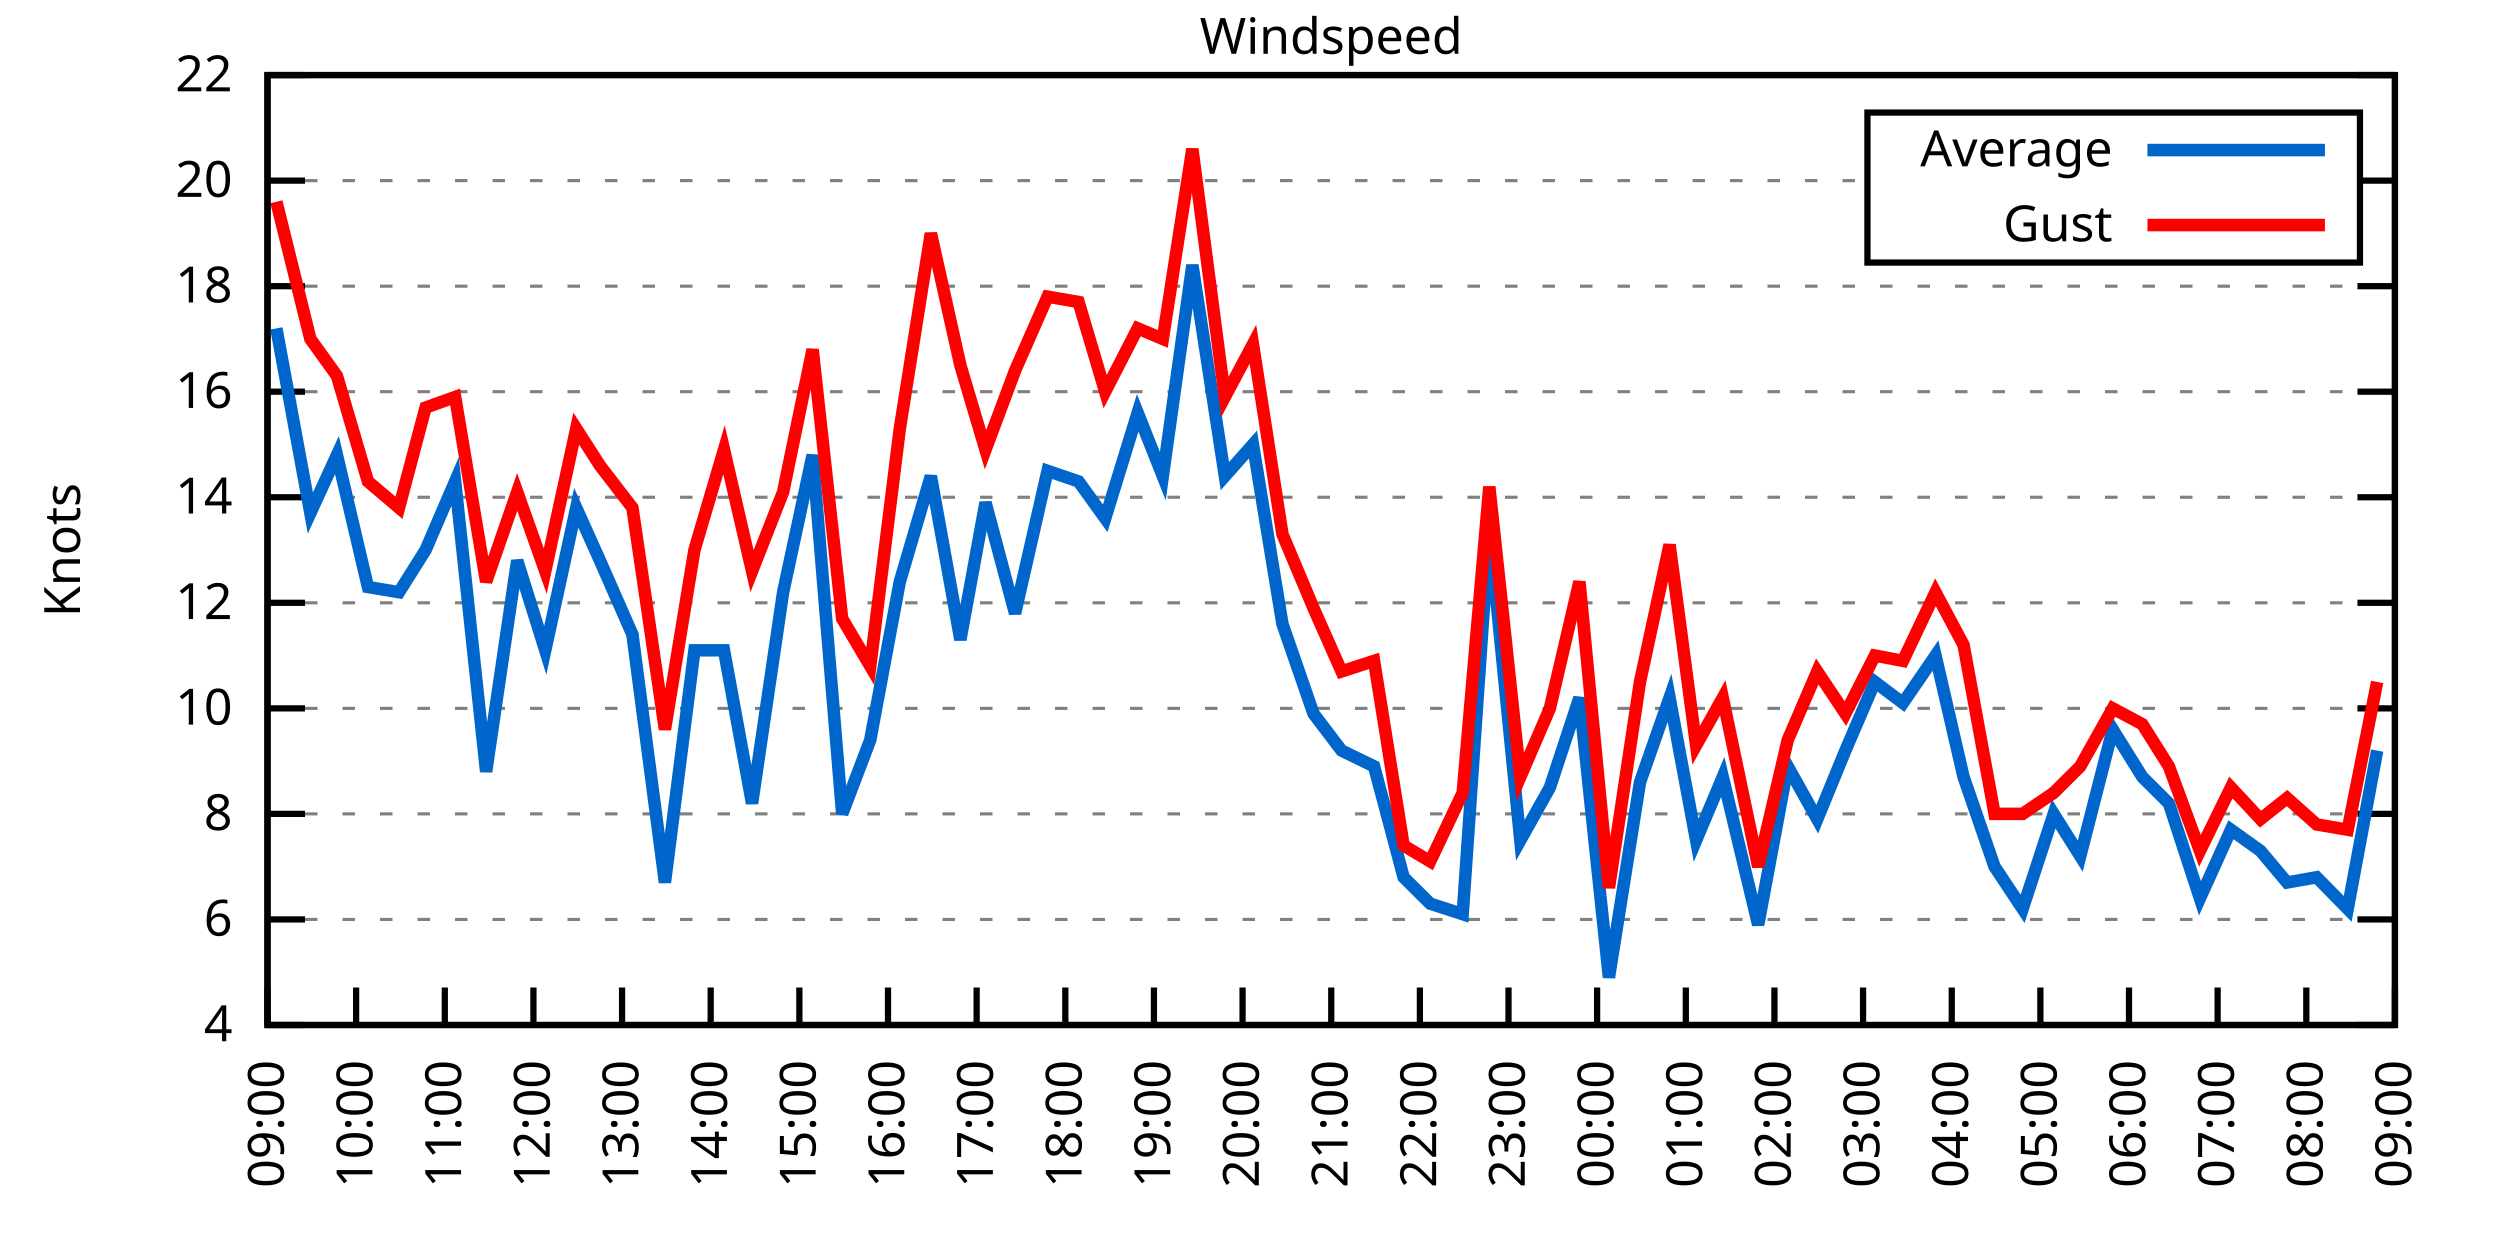
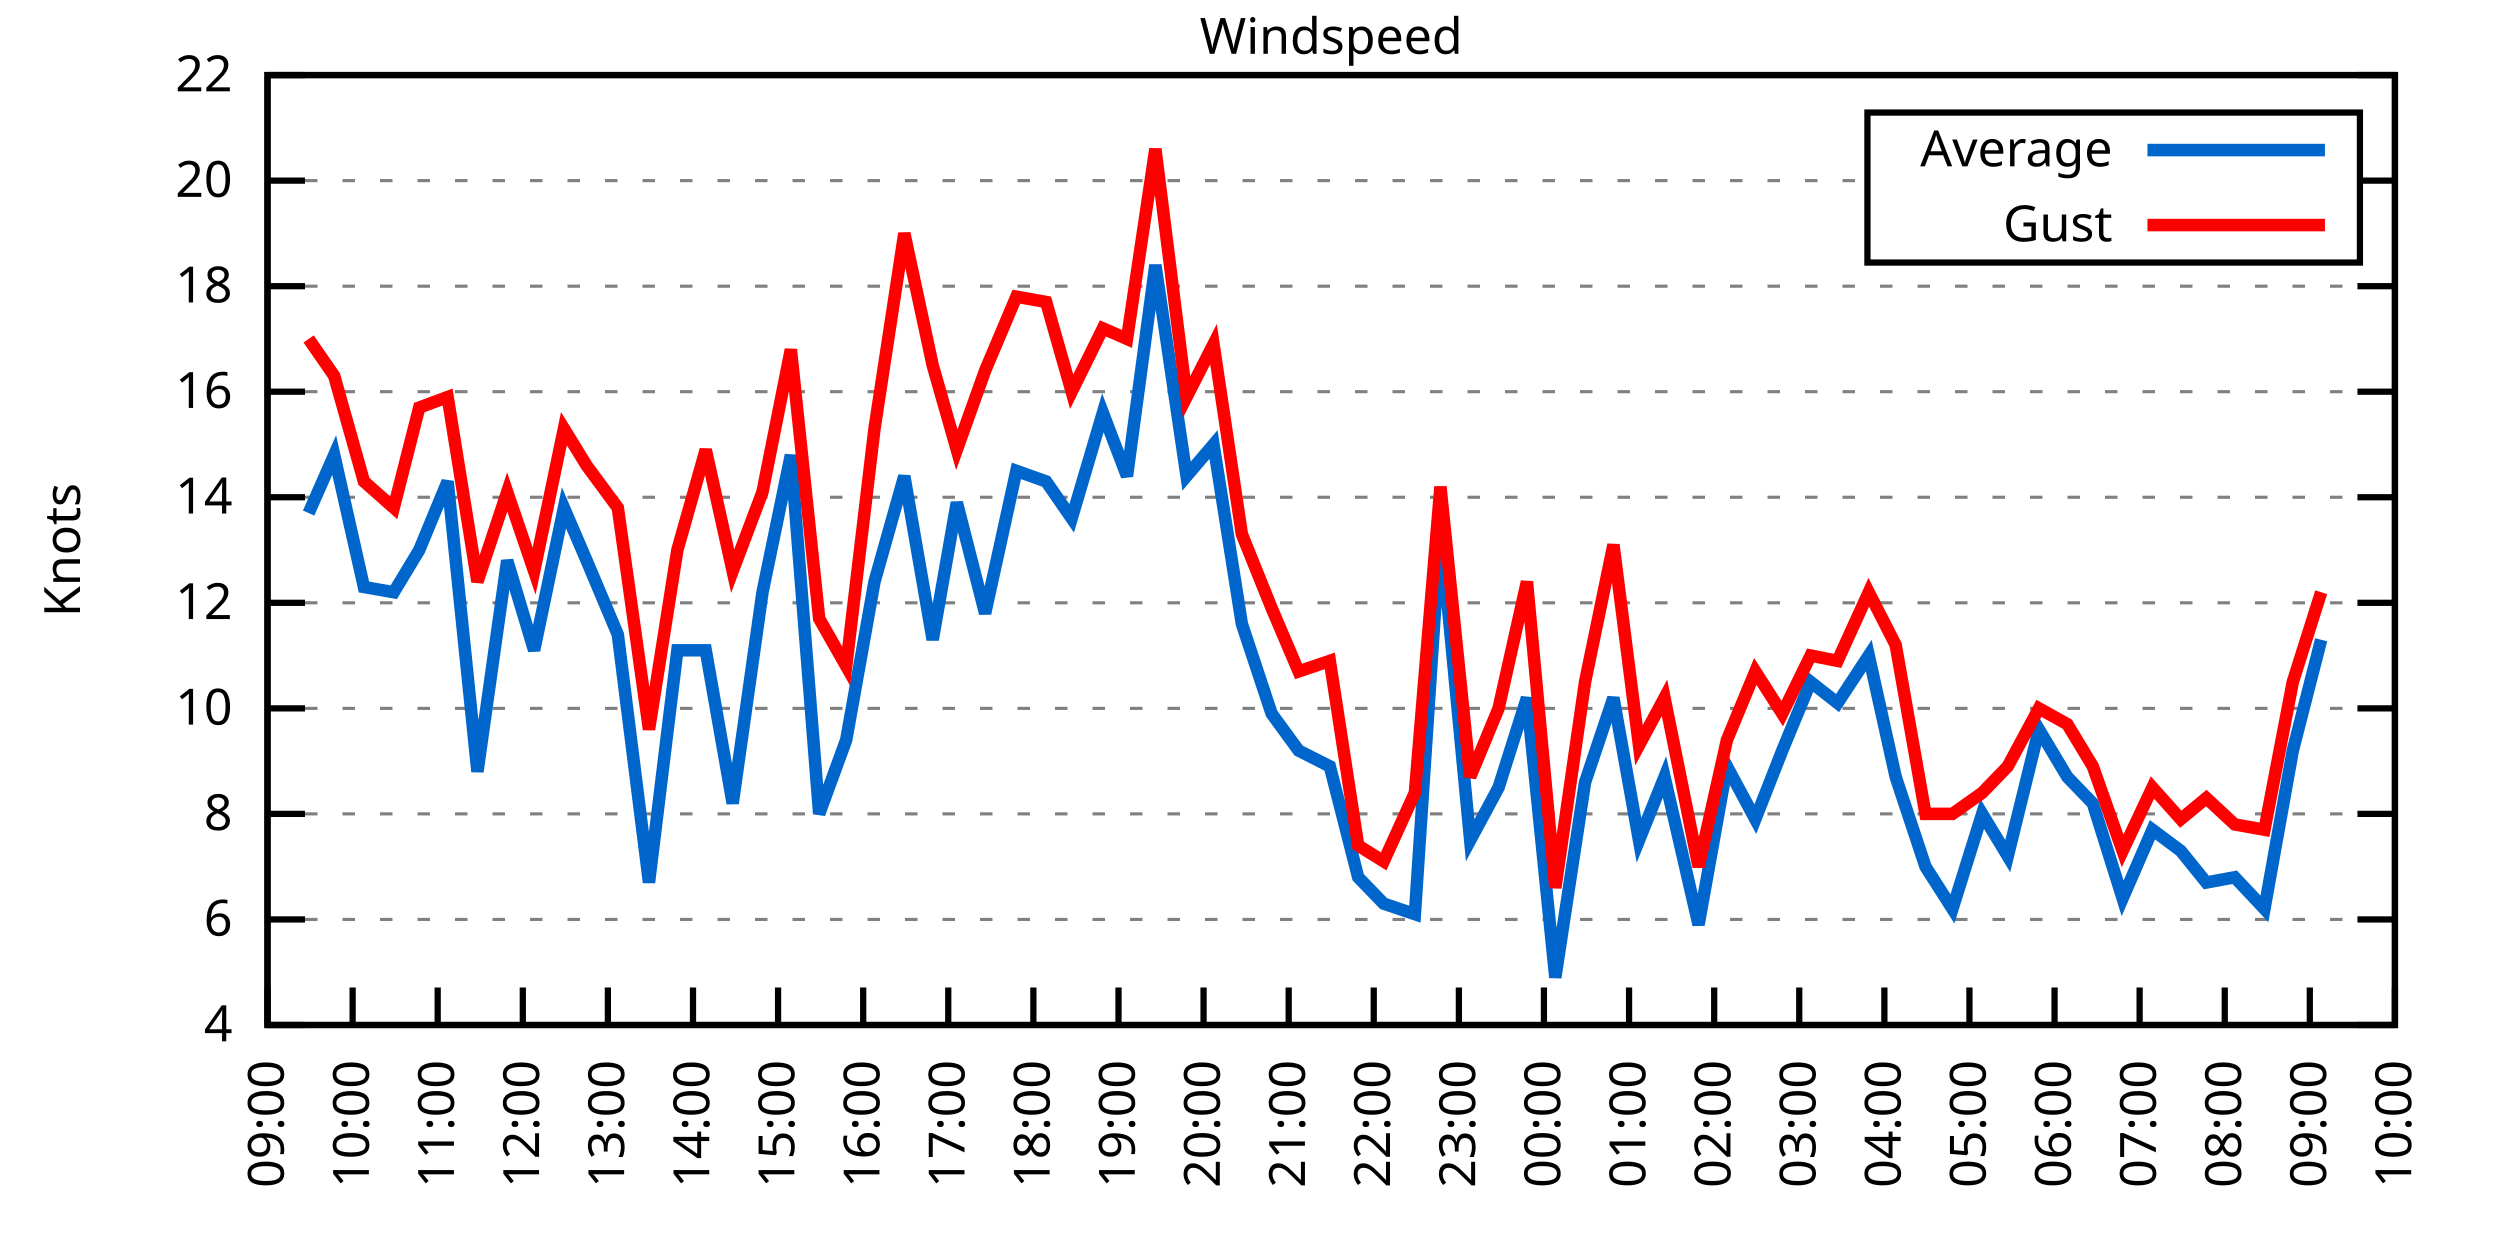
<svg xmlns="http://www.w3.org/2000/svg" xmlns:xlink="http://www.w3.org/1999/xlink" width="400" height="200" viewBox="0 0 400 200">
  <g id="gnuplot_canvas">
    <rect x="0" y="0" width="400" height="200" fill="none" />
    <defs>
      <circle id="gpDot" r="0.5" stroke-width="0.5" stroke="currentColor" />
      <path id="gpPt0" stroke-width="0.333" stroke="currentColor" d="M-1,0 h2 M0,-1 v2" />
      <path id="gpPt1" stroke-width="0.333" stroke="currentColor" d="M-1,-1 L1,1 M1,-1 L-1,1" />
      <path id="gpPt2" stroke-width="0.333" stroke="currentColor" d="M-1,0 L1,0 M0,-1 L0,1 M-1,-1 L1,1 M-1,1 L1,-1" />
      <rect id="gpPt3" stroke-width="0.333" stroke="currentColor" x="-1" y="-1" width="2" height="2" />
      <rect id="gpPt4" stroke-width="0.333" stroke="currentColor" fill="currentColor" x="-1" y="-1" width="2" height="2" />
      <circle id="gpPt5" stroke-width="0.333" stroke="currentColor" cx="0" cy="0" r="1" />
      <use xlink:href="#gpPt5" id="gpPt6" fill="currentColor" stroke="none" />
      <path id="gpPt7" stroke-width="0.333" stroke="currentColor" d="M0,-1.33 L-1.33,0.67 L1.33,0.67 z" />
      <use xlink:href="#gpPt7" id="gpPt8" fill="currentColor" stroke="none" />
      <use xlink:href="#gpPt7" id="gpPt9" stroke="currentColor" transform="rotate(180)" />
      <use xlink:href="#gpPt9" id="gpPt10" fill="currentColor" stroke="none" />
      <use xlink:href="#gpPt3" id="gpPt11" stroke="currentColor" transform="rotate(45)" />
      <use xlink:href="#gpPt11" id="gpPt12" fill="currentColor" stroke="none" />
      <path id="gpPt13" stroke-width="0.333" stroke="currentColor" d="M0,1.330 L1.265,0.411 L0.782,-1.067 L-0.782,-1.076 L-1.265,0.411 z" />
      <use xlink:href="#gpPt13" id="gpPt14" fill="currentColor" stroke="none" />
      <filter id="textbox" filterUnits="objectBoundingBox" x="0" y="0" height="1" width="1">
        <feFlood flood-color="white" flood-opacity="1" result="bgnd" />
        <feComposite in="SourceGraphic" in2="bgnd" operator="atop" />
      </filter>
      <filter id="greybox" filterUnits="objectBoundingBox" x="0" y="0" height="1" width="1">
        <feFlood flood-color="lightgrey" flood-opacity="1" result="grey" />
        <feComposite in="SourceGraphic" in2="grey" operator="atop" />
      </filter>
    </defs>
    <g fill="none" color="white" stroke="currentColor" stroke-width="1.00" stroke-linecap="butt" stroke-linejoin="miter">
</g>
    <g fill="none" color="black" stroke="currentColor" stroke-width="1.00" stroke-linecap="butt" stroke-linejoin="miter">
      <g stroke="none" shape-rendering="crispEdges">
        <polygon fill="rgb(255, 255, 255)" points="42.80,164.00 383.18,164.00 383.18,12.02 42.80,12.02 " />
      </g>
    </g>
    <g fill="none" color="black" stroke="currentColor" stroke-width="1.00" stroke-linecap="butt" stroke-linejoin="miter">
</g>
    <g fill="none" color="black" stroke="black" stroke-width="0.50" stroke-linecap="butt" stroke-linejoin="miter">
</g>
    <g fill="none" color="gray" stroke="currentColor" stroke-width="0.50" stroke-linecap="butt" stroke-linejoin="miter">
      <path stroke="gray" stroke-dasharray="2,4" class="gridline" d="M42.80,164.00 L383.19,164.00  " />
    </g>
    <g fill="none" color="gray" stroke="gray" stroke-width="1.00" stroke-linecap="butt" stroke-linejoin="miter">
</g>
    <g fill="none" color="black" stroke="currentColor" stroke-width="1.00" stroke-linecap="butt" stroke-linejoin="miter">
      <path stroke="black" d="M42.80,164.00 L48.80,164.00 M383.19,164.00 L377.19,164.00  " />
      <g transform="translate(37.20,166.60)" stroke="none" fill="black" font-family="Sans" font-size="8.00" text-anchor="end">
        <text>
          <tspan font-family="Sans"> 4</tspan>
        </text>
      </g>
    </g>
    <g fill="none" color="black" stroke="currentColor" stroke-width="1.00" stroke-linecap="butt" stroke-linejoin="miter">
</g>
    <g fill="none" color="black" stroke="black" stroke-width="0.50" stroke-linecap="butt" stroke-linejoin="miter">
</g>
    <g fill="none" color="gray" stroke="currentColor" stroke-width="0.50" stroke-linecap="butt" stroke-linejoin="miter">
      <path stroke="gray" stroke-dasharray="2,4" class="gridline" d="M42.80,147.11 L383.19,147.11  " />
    </g>
    <g fill="none" color="gray" stroke="gray" stroke-width="1.00" stroke-linecap="butt" stroke-linejoin="miter">
</g>
    <g fill="none" color="black" stroke="currentColor" stroke-width="1.00" stroke-linecap="butt" stroke-linejoin="miter">
      <path stroke="black" d="M42.80,147.11 L48.80,147.11 M383.19,147.11 L377.19,147.11  " />
      <g transform="translate(37.20,149.71)" stroke="none" fill="black" font-family="Sans" font-size="8.00" text-anchor="end">
        <text>
          <tspan font-family="Sans"> 6</tspan>
        </text>
      </g>
    </g>
    <g fill="none" color="black" stroke="currentColor" stroke-width="1.00" stroke-linecap="butt" stroke-linejoin="miter">
</g>
    <g fill="none" color="black" stroke="black" stroke-width="0.50" stroke-linecap="butt" stroke-linejoin="miter">
</g>
    <g fill="none" color="gray" stroke="currentColor" stroke-width="0.50" stroke-linecap="butt" stroke-linejoin="miter">
      <path stroke="gray" stroke-dasharray="2,4" class="gridline" d="M42.80,130.22 L383.19,130.22  " />
    </g>
    <g fill="none" color="gray" stroke="gray" stroke-width="1.00" stroke-linecap="butt" stroke-linejoin="miter">
</g>
    <g fill="none" color="black" stroke="currentColor" stroke-width="1.00" stroke-linecap="butt" stroke-linejoin="miter">
      <path stroke="black" d="M42.80,130.22 L48.80,130.22 M383.19,130.22 L377.19,130.22  " />
      <g transform="translate(37.20,132.82)" stroke="none" fill="black" font-family="Sans" font-size="8.00" text-anchor="end">
        <text>
          <tspan font-family="Sans"> 8</tspan>
        </text>
      </g>
    </g>
    <g fill="none" color="black" stroke="currentColor" stroke-width="1.00" stroke-linecap="butt" stroke-linejoin="miter">
</g>
    <g fill="none" color="black" stroke="black" stroke-width="0.50" stroke-linecap="butt" stroke-linejoin="miter">
</g>
    <g fill="none" color="gray" stroke="currentColor" stroke-width="0.50" stroke-linecap="butt" stroke-linejoin="miter">
      <path stroke="gray" stroke-dasharray="2,4" class="gridline" d="M42.80,113.34 L383.19,113.34  " />
    </g>
    <g fill="none" color="gray" stroke="gray" stroke-width="1.00" stroke-linecap="butt" stroke-linejoin="miter">
</g>
    <g fill="none" color="black" stroke="currentColor" stroke-width="1.00" stroke-linecap="butt" stroke-linejoin="miter">
      <path stroke="black" d="M42.80,113.34 L48.80,113.34 M383.19,113.34 L377.19,113.34  " />
      <g transform="translate(37.20,115.94)" stroke="none" fill="black" font-family="Sans" font-size="8.00" text-anchor="end">
        <text>
          <tspan font-family="Sans"> 10</tspan>
        </text>
      </g>
    </g>
    <g fill="none" color="black" stroke="currentColor" stroke-width="1.00" stroke-linecap="butt" stroke-linejoin="miter">
</g>
    <g fill="none" color="black" stroke="black" stroke-width="0.50" stroke-linecap="butt" stroke-linejoin="miter">
</g>
    <g fill="none" color="gray" stroke="currentColor" stroke-width="0.50" stroke-linecap="butt" stroke-linejoin="miter">
      <path stroke="gray" stroke-dasharray="2,4" class="gridline" d="M42.80,96.45 L383.19,96.45  " />
    </g>
    <g fill="none" color="gray" stroke="gray" stroke-width="1.00" stroke-linecap="butt" stroke-linejoin="miter">
</g>
    <g fill="none" color="black" stroke="currentColor" stroke-width="1.00" stroke-linecap="butt" stroke-linejoin="miter">
      <path stroke="black" d="M42.80,96.45 L48.80,96.45 M383.19,96.45 L377.19,96.45  " />
      <g transform="translate(37.20,99.05)" stroke="none" fill="black" font-family="Sans" font-size="8.00" text-anchor="end">
        <text>
          <tspan font-family="Sans"> 12</tspan>
        </text>
      </g>
    </g>
    <g fill="none" color="black" stroke="currentColor" stroke-width="1.00" stroke-linecap="butt" stroke-linejoin="miter">
</g>
    <g fill="none" color="black" stroke="black" stroke-width="0.50" stroke-linecap="butt" stroke-linejoin="miter">
</g>
    <g fill="none" color="gray" stroke="currentColor" stroke-width="0.50" stroke-linecap="butt" stroke-linejoin="miter">
      <path stroke="gray" stroke-dasharray="2,4" class="gridline" d="M42.80,79.56 L383.19,79.56  " />
    </g>
    <g fill="none" color="gray" stroke="gray" stroke-width="1.00" stroke-linecap="butt" stroke-linejoin="miter">
</g>
    <g fill="none" color="black" stroke="currentColor" stroke-width="1.00" stroke-linecap="butt" stroke-linejoin="miter">
      <path stroke="black" d="M42.80,79.56 L48.80,79.56 M383.19,79.56 L377.19,79.56  " />
      <g transform="translate(37.20,82.16)" stroke="none" fill="black" font-family="Sans" font-size="8.00" text-anchor="end">
        <text>
          <tspan font-family="Sans"> 14</tspan>
        </text>
      </g>
    </g>
    <g fill="none" color="black" stroke="currentColor" stroke-width="1.00" stroke-linecap="butt" stroke-linejoin="miter">
</g>
    <g fill="none" color="black" stroke="black" stroke-width="0.50" stroke-linecap="butt" stroke-linejoin="miter">
</g>
    <g fill="none" color="gray" stroke="currentColor" stroke-width="0.50" stroke-linecap="butt" stroke-linejoin="miter">
      <path stroke="gray" stroke-dasharray="2,4" class="gridline" d="M42.80,62.67 L383.19,62.67  " />
    </g>
    <g fill="none" color="gray" stroke="gray" stroke-width="1.00" stroke-linecap="butt" stroke-linejoin="miter">
</g>
    <g fill="none" color="black" stroke="currentColor" stroke-width="1.00" stroke-linecap="butt" stroke-linejoin="miter">
      <path stroke="black" d="M42.80,62.67 L48.80,62.67 M383.19,62.67 L377.19,62.67  " />
      <g transform="translate(37.20,65.27)" stroke="none" fill="black" font-family="Sans" font-size="8.00" text-anchor="end">
        <text>
          <tspan font-family="Sans"> 16</tspan>
        </text>
      </g>
    </g>
    <g fill="none" color="black" stroke="currentColor" stroke-width="1.00" stroke-linecap="butt" stroke-linejoin="miter">
</g>
    <g fill="none" color="black" stroke="black" stroke-width="0.50" stroke-linecap="butt" stroke-linejoin="miter">
</g>
    <g fill="none" color="gray" stroke="currentColor" stroke-width="0.50" stroke-linecap="butt" stroke-linejoin="miter">
      <path stroke="gray" stroke-dasharray="2,4" class="gridline" d="M42.80,45.79 L383.19,45.79  " />
    </g>
    <g fill="none" color="gray" stroke="gray" stroke-width="1.00" stroke-linecap="butt" stroke-linejoin="miter">
</g>
    <g fill="none" color="black" stroke="currentColor" stroke-width="1.00" stroke-linecap="butt" stroke-linejoin="miter">
      <path stroke="black" d="M42.80,45.79 L48.80,45.79 M383.19,45.79 L377.19,45.79  " />
      <g transform="translate(37.20,48.39)" stroke="none" fill="black" font-family="Sans" font-size="8.00" text-anchor="end">
        <text>
          <tspan font-family="Sans"> 18</tspan>
        </text>
      </g>
    </g>
    <g fill="none" color="black" stroke="currentColor" stroke-width="1.00" stroke-linecap="butt" stroke-linejoin="miter">
</g>
    <g fill="none" color="black" stroke="black" stroke-width="0.50" stroke-linecap="butt" stroke-linejoin="miter">
</g>
    <g fill="none" color="gray" stroke="currentColor" stroke-width="0.50" stroke-linecap="butt" stroke-linejoin="miter">
      <path stroke="gray" stroke-dasharray="2,4" class="gridline" d="M42.80,28.90 L298.79,28.90 M377.59,28.90 L383.19,28.90  " />
    </g>
    <g fill="none" color="gray" stroke="gray" stroke-width="1.00" stroke-linecap="butt" stroke-linejoin="miter">
</g>
    <g fill="none" color="black" stroke="currentColor" stroke-width="1.00" stroke-linecap="butt" stroke-linejoin="miter">
      <path stroke="black" d="M42.80,28.90 L48.80,28.90 M383.19,28.90 L377.19,28.90  " />
      <g transform="translate(37.20,31.50)" stroke="none" fill="black" font-family="Sans" font-size="8.00" text-anchor="end">
        <text>
          <tspan font-family="Sans"> 20</tspan>
        </text>
      </g>
    </g>
    <g fill="none" color="black" stroke="currentColor" stroke-width="1.00" stroke-linecap="butt" stroke-linejoin="miter">
</g>
    <g fill="none" color="black" stroke="black" stroke-width="0.50" stroke-linecap="butt" stroke-linejoin="miter">
</g>
    <g fill="none" color="gray" stroke="currentColor" stroke-width="0.50" stroke-linecap="butt" stroke-linejoin="miter">
      <path stroke="gray" stroke-dasharray="2,4" class="gridline" d="M42.80,12.01 L383.19,12.01  " />
    </g>
    <g fill="none" color="gray" stroke="gray" stroke-width="1.00" stroke-linecap="butt" stroke-linejoin="miter">
</g>
    <g fill="none" color="black" stroke="currentColor" stroke-width="1.00" stroke-linecap="butt" stroke-linejoin="miter">
      <path stroke="black" d="M42.80,12.01 L48.80,12.01 M383.19,12.01 L377.19,12.01  " />
      <g transform="translate(37.20,14.61)" stroke="none" fill="black" font-family="Sans" font-size="8.00" text-anchor="end">
        <text>
          <tspan font-family="Sans"> 22</tspan>
        </text>
      </g>
    </g>
    <g fill="none" color="black" stroke="currentColor" stroke-width="1.00" stroke-linecap="butt" stroke-linejoin="miter">
      <path stroke="black" d="M42.80,164.00 L42.80,158.00  " />
      <g transform="translate(45.40,169.60) rotate(270.00)" stroke="none" fill="black" font-family="Sans" font-size="8.00" text-anchor="end">
        <text>
          <tspan font-family="Sans">09:00</tspan>
        </text>
      </g>
    </g>
    <g fill="none" color="black" stroke="currentColor" stroke-width="1.00" stroke-linecap="butt" stroke-linejoin="miter">
-       <path stroke="black" d="M56.98,164.00 L56.98,158.00  " />
-       <g transform="translate(59.58,169.60) rotate(270.00)" stroke="none" fill="black" font-family="Sans" font-size="8.00" text-anchor="end">
+       <path stroke="black" d="M56.42,164.00 L56.42,158.00  " />
+       <g transform="translate(59.02,169.60) rotate(270.00)" stroke="none" fill="black" font-family="Sans" font-size="8.00" text-anchor="end">
        <text>
          <tspan font-family="Sans">10:00</tspan>
        </text>
      </g>
    </g>
    <g fill="none" color="black" stroke="currentColor" stroke-width="1.00" stroke-linecap="butt" stroke-linejoin="miter">
-       <path stroke="black" d="M71.17,164.00 L71.17,158.00  " />
-       <g transform="translate(73.77,169.60) rotate(270.00)" stroke="none" fill="black" font-family="Sans" font-size="8.00" text-anchor="end">
+       <path stroke="black" d="M70.03,164.00 L70.03,158.00  " />
+       <g transform="translate(72.63,169.60) rotate(270.00)" stroke="none" fill="black" font-family="Sans" font-size="8.00" text-anchor="end">
        <text>
          <tspan font-family="Sans">11:00</tspan>
        </text>
      </g>
    </g>
    <g fill="none" color="black" stroke="currentColor" stroke-width="1.00" stroke-linecap="butt" stroke-linejoin="miter">
-       <path stroke="black" d="M85.35,164.00 L85.35,158.00  " />
-       <g transform="translate(87.95,169.60) rotate(270.00)" stroke="none" fill="black" font-family="Sans" font-size="8.00" text-anchor="end">
+       <path stroke="black" d="M83.65,164.00 L83.65,158.00  " />
+       <g transform="translate(86.25,169.60) rotate(270.00)" stroke="none" fill="black" font-family="Sans" font-size="8.00" text-anchor="end">
        <text>
          <tspan font-family="Sans">12:00</tspan>
        </text>
      </g>
    </g>
    <g fill="none" color="black" stroke="currentColor" stroke-width="1.00" stroke-linecap="butt" stroke-linejoin="miter">
-       <path stroke="black" d="M99.53,164.00 L99.53,158.00  " />
-       <g transform="translate(102.13,169.60) rotate(270.00)" stroke="none" fill="black" font-family="Sans" font-size="8.00" text-anchor="end">
+       <path stroke="black" d="M97.26,164.00 L97.26,158.00  " />
+       <g transform="translate(99.86,169.60) rotate(270.00)" stroke="none" fill="black" font-family="Sans" font-size="8.00" text-anchor="end">
        <text>
          <tspan font-family="Sans">13:00</tspan>
        </text>
      </g>
    </g>
    <g fill="none" color="black" stroke="currentColor" stroke-width="1.00" stroke-linecap="butt" stroke-linejoin="miter">
-       <path stroke="black" d="M113.71,164.00 L113.71,158.00  " />
-       <g transform="translate(116.31,169.60) rotate(270.00)" stroke="none" fill="black" font-family="Sans" font-size="8.00" text-anchor="end">
+       <path stroke="black" d="M110.88,164.00 L110.88,158.00  " />
+       <g transform="translate(113.48,169.60) rotate(270.00)" stroke="none" fill="black" font-family="Sans" font-size="8.00" text-anchor="end">
        <text>
          <tspan font-family="Sans">14:00</tspan>
        </text>
      </g>
    </g>
    <g fill="none" color="black" stroke="currentColor" stroke-width="1.00" stroke-linecap="butt" stroke-linejoin="miter">
-       <path stroke="black" d="M127.90,164.00 L127.90,158.00  " />
-       <g transform="translate(130.50,169.60) rotate(270.00)" stroke="none" fill="black" font-family="Sans" font-size="8.00" text-anchor="end">
+       <path stroke="black" d="M124.49,164.00 L124.49,158.00  " />
+       <g transform="translate(127.09,169.60) rotate(270.00)" stroke="none" fill="black" font-family="Sans" font-size="8.00" text-anchor="end">
        <text>
          <tspan font-family="Sans">15:00</tspan>
        </text>
      </g>
    </g>
    <g fill="none" color="black" stroke="currentColor" stroke-width="1.00" stroke-linecap="butt" stroke-linejoin="miter">
-       <path stroke="black" d="M142.08,164.00 L142.08,158.00  " />
-       <g transform="translate(144.68,169.60) rotate(270.00)" stroke="none" fill="black" font-family="Sans" font-size="8.00" text-anchor="end">
+       <path stroke="black" d="M138.11,164.00 L138.11,158.00  " />
+       <g transform="translate(140.71,169.60) rotate(270.00)" stroke="none" fill="black" font-family="Sans" font-size="8.00" text-anchor="end">
        <text>
          <tspan font-family="Sans">16:00</tspan>
        </text>
      </g>
    </g>
    <g fill="none" color="black" stroke="currentColor" stroke-width="1.00" stroke-linecap="butt" stroke-linejoin="miter">
-       <path stroke="black" d="M156.26,164.00 L156.26,158.00  " />
-       <g transform="translate(158.86,169.60) rotate(270.00)" stroke="none" fill="black" font-family="Sans" font-size="8.00" text-anchor="end">
+       <path stroke="black" d="M151.72,164.00 L151.72,158.00  " />
+       <g transform="translate(154.32,169.60) rotate(270.00)" stroke="none" fill="black" font-family="Sans" font-size="8.00" text-anchor="end">
        <text>
          <tspan font-family="Sans">17:00</tspan>
        </text>
      </g>
    </g>
    <g fill="none" color="black" stroke="currentColor" stroke-width="1.00" stroke-linecap="butt" stroke-linejoin="miter">
-       <path stroke="black" d="M170.45,164.00 L170.45,158.00  " />
-       <g transform="translate(173.05,169.60) rotate(270.00)" stroke="none" fill="black" font-family="Sans" font-size="8.00" text-anchor="end">
+       <path stroke="black" d="M165.34,164.00 L165.34,158.00  " />
+       <g transform="translate(167.94,169.60) rotate(270.00)" stroke="none" fill="black" font-family="Sans" font-size="8.00" text-anchor="end">
        <text>
          <tspan font-family="Sans">18:00</tspan>
        </text>
      </g>
    </g>
    <g fill="none" color="black" stroke="currentColor" stroke-width="1.00" stroke-linecap="butt" stroke-linejoin="miter">
-       <path stroke="black" d="M184.63,164.00 L184.63,158.00  " />
-       <g transform="translate(187.23,169.60) rotate(270.00)" stroke="none" fill="black" font-family="Sans" font-size="8.00" text-anchor="end">
+       <path stroke="black" d="M178.96,164.00 L178.96,158.00  " />
+       <g transform="translate(181.56,169.60) rotate(270.00)" stroke="none" fill="black" font-family="Sans" font-size="8.00" text-anchor="end">
        <text>
          <tspan font-family="Sans">19:00</tspan>
        </text>
      </g>
    </g>
    <g fill="none" color="black" stroke="currentColor" stroke-width="1.00" stroke-linecap="butt" stroke-linejoin="miter">
-       <path stroke="black" d="M198.81,164.00 L198.81,158.00  " />
-       <g transform="translate(201.41,169.60) rotate(270.00)" stroke="none" fill="black" font-family="Sans" font-size="8.00" text-anchor="end">
+       <path stroke="black" d="M192.57,164.00 L192.57,158.00  " />
+       <g transform="translate(195.17,169.60) rotate(270.00)" stroke="none" fill="black" font-family="Sans" font-size="8.00" text-anchor="end">
        <text>
          <tspan font-family="Sans">20:00</tspan>
        </text>
      </g>
    </g>
    <g fill="none" color="black" stroke="currentColor" stroke-width="1.00" stroke-linecap="butt" stroke-linejoin="miter">
-       <path stroke="black" d="M213.00,164.00 L213.00,158.00  " />
-       <g transform="translate(215.60,169.60) rotate(270.00)" stroke="none" fill="black" font-family="Sans" font-size="8.00" text-anchor="end">
+       <path stroke="black" d="M206.19,164.00 L206.19,158.00  " />
+       <g transform="translate(208.79,169.60) rotate(270.00)" stroke="none" fill="black" font-family="Sans" font-size="8.00" text-anchor="end">
        <text>
          <tspan font-family="Sans">21:00</tspan>
        </text>
      </g>
    </g>
    <g fill="none" color="black" stroke="currentColor" stroke-width="1.00" stroke-linecap="butt" stroke-linejoin="miter">
-       <path stroke="black" d="M227.18,164.00 L227.18,158.00  " />
-       <g transform="translate(229.78,169.60) rotate(270.00)" stroke="none" fill="black" font-family="Sans" font-size="8.00" text-anchor="end">
+       <path stroke="black" d="M219.80,164.00 L219.80,158.00  " />
+       <g transform="translate(222.40,169.60) rotate(270.00)" stroke="none" fill="black" font-family="Sans" font-size="8.00" text-anchor="end">
        <text>
          <tspan font-family="Sans">22:00</tspan>
        </text>
      </g>
    </g>
    <g fill="none" color="black" stroke="currentColor" stroke-width="1.00" stroke-linecap="butt" stroke-linejoin="miter">
-       <path stroke="black" d="M241.36,164.00 L241.36,158.00  " />
-       <g transform="translate(243.96,169.60) rotate(270.00)" stroke="none" fill="black" font-family="Sans" font-size="8.00" text-anchor="end">
+       <path stroke="black" d="M233.42,164.00 L233.42,158.00  " />
+       <g transform="translate(236.02,169.60) rotate(270.00)" stroke="none" fill="black" font-family="Sans" font-size="8.00" text-anchor="end">
        <text>
          <tspan font-family="Sans">23:00</tspan>
        </text>
      </g>
    </g>
    <g fill="none" color="black" stroke="currentColor" stroke-width="1.00" stroke-linecap="butt" stroke-linejoin="miter">
-       <path stroke="black" d="M255.54,164.00 L255.54,158.00  " />
-       <g transform="translate(258.14,169.60) rotate(270.00)" stroke="none" fill="black" font-family="Sans" font-size="8.00" text-anchor="end">
+       <path stroke="black" d="M247.03,164.00 L247.03,158.00  " />
+       <g transform="translate(249.63,169.60) rotate(270.00)" stroke="none" fill="black" font-family="Sans" font-size="8.00" text-anchor="end">
        <text>
          <tspan font-family="Sans">00:00</tspan>
        </text>
      </g>
    </g>
    <g fill="none" color="black" stroke="currentColor" stroke-width="1.00" stroke-linecap="butt" stroke-linejoin="miter">
-       <path stroke="black" d="M269.73,164.00 L269.73,158.00  " />
-       <g transform="translate(272.33,169.60) rotate(270.00)" stroke="none" fill="black" font-family="Sans" font-size="8.00" text-anchor="end">
+       <path stroke="black" d="M260.65,164.00 L260.65,158.00  " />
+       <g transform="translate(263.25,169.60) rotate(270.00)" stroke="none" fill="black" font-family="Sans" font-size="8.00" text-anchor="end">
        <text>
          <tspan font-family="Sans">01:00</tspan>
        </text>
      </g>
    </g>
    <g fill="none" color="black" stroke="currentColor" stroke-width="1.00" stroke-linecap="butt" stroke-linejoin="miter">
-       <path stroke="black" d="M283.91,164.00 L283.91,158.00  " />
-       <g transform="translate(286.51,169.60) rotate(270.00)" stroke="none" fill="black" font-family="Sans" font-size="8.00" text-anchor="end">
+       <path stroke="black" d="M274.27,164.00 L274.27,158.00  " />
+       <g transform="translate(276.87,169.60) rotate(270.00)" stroke="none" fill="black" font-family="Sans" font-size="8.00" text-anchor="end">
        <text>
          <tspan font-family="Sans">02:00</tspan>
        </text>
      </g>
    </g>
    <g fill="none" color="black" stroke="currentColor" stroke-width="1.00" stroke-linecap="butt" stroke-linejoin="miter">
-       <path stroke="black" d="M298.09,164.00 L298.09,158.00  " />
-       <g transform="translate(300.69,169.60) rotate(270.00)" stroke="none" fill="black" font-family="Sans" font-size="8.00" text-anchor="end">
+       <path stroke="black" d="M287.88,164.00 L287.88,158.00  " />
+       <g transform="translate(290.48,169.60) rotate(270.00)" stroke="none" fill="black" font-family="Sans" font-size="8.00" text-anchor="end">
        <text>
          <tspan font-family="Sans">03:00</tspan>
        </text>
      </g>
    </g>
    <g fill="none" color="black" stroke="currentColor" stroke-width="1.00" stroke-linecap="butt" stroke-linejoin="miter">
-       <path stroke="black" d="M312.28,164.00 L312.28,158.00  " />
-       <g transform="translate(314.88,169.60) rotate(270.00)" stroke="none" fill="black" font-family="Sans" font-size="8.00" text-anchor="end">
+       <path stroke="black" d="M301.50,164.00 L301.50,158.00  " />
+       <g transform="translate(304.10,169.60) rotate(270.00)" stroke="none" fill="black" font-family="Sans" font-size="8.00" text-anchor="end">
        <text>
          <tspan font-family="Sans">04:00</tspan>
        </text>
      </g>
    </g>
    <g fill="none" color="black" stroke="currentColor" stroke-width="1.00" stroke-linecap="butt" stroke-linejoin="miter">
-       <path stroke="black" d="M326.46,164.00 L326.46,158.00  " />
-       <g transform="translate(329.06,169.60) rotate(270.00)" stroke="none" fill="black" font-family="Sans" font-size="8.00" text-anchor="end">
+       <path stroke="black" d="M315.11,164.00 L315.11,158.00  " />
+       <g transform="translate(317.71,169.60) rotate(270.00)" stroke="none" fill="black" font-family="Sans" font-size="8.00" text-anchor="end">
        <text>
          <tspan font-family="Sans">05:00</tspan>
        </text>
      </g>
    </g>
    <g fill="none" color="black" stroke="currentColor" stroke-width="1.00" stroke-linecap="butt" stroke-linejoin="miter">
-       <path stroke="black" d="M340.64,164.00 L340.64,158.00  " />
-       <g transform="translate(343.24,169.60) rotate(270.00)" stroke="none" fill="black" font-family="Sans" font-size="8.00" text-anchor="end">
+       <path stroke="black" d="M328.73,164.00 L328.73,158.00  " />
+       <g transform="translate(331.33,169.60) rotate(270.00)" stroke="none" fill="black" font-family="Sans" font-size="8.00" text-anchor="end">
        <text>
          <tspan font-family="Sans">06:00</tspan>
        </text>
      </g>
    </g>
    <g fill="none" color="black" stroke="currentColor" stroke-width="1.00" stroke-linecap="butt" stroke-linejoin="miter">
-       <path stroke="black" d="M354.82,164.00 L354.82,158.00  " />
-       <g transform="translate(357.42,169.60) rotate(270.00)" stroke="none" fill="black" font-family="Sans" font-size="8.00" text-anchor="end">
+       <path stroke="black" d="M342.34,164.00 L342.34,158.00  " />
+       <g transform="translate(344.94,169.60) rotate(270.00)" stroke="none" fill="black" font-family="Sans" font-size="8.00" text-anchor="end">
        <text>
          <tspan font-family="Sans">07:00</tspan>
        </text>
      </g>
    </g>
    <g fill="none" color="black" stroke="currentColor" stroke-width="1.00" stroke-linecap="butt" stroke-linejoin="miter">
-       <path stroke="black" d="M369.01,164.00 L369.01,158.00  " />
-       <g transform="translate(371.61,169.60) rotate(270.00)" stroke="none" fill="black" font-family="Sans" font-size="8.00" text-anchor="end">
+       <path stroke="black" d="M355.96,164.00 L355.96,158.00  " />
+       <g transform="translate(358.56,169.60) rotate(270.00)" stroke="none" fill="black" font-family="Sans" font-size="8.00" text-anchor="end">
        <text>
          <tspan font-family="Sans">08:00</tspan>
+         </text>
+       </g>
+     </g>
+     <g fill="none" color="black" stroke="currentColor" stroke-width="1.00" stroke-linecap="butt" stroke-linejoin="miter">
+       <path stroke="black" d="M369.57,164.00 L369.57,158.00  " />
+       <g transform="translate(372.17,169.60) rotate(270.00)" stroke="none" fill="black" font-family="Sans" font-size="8.00" text-anchor="end">
+         <text>
+           <tspan font-family="Sans">09:00</tspan>
        </text>
      </g>
    </g>
    <g fill="none" color="black" stroke="currentColor" stroke-width="1.00" stroke-linecap="butt" stroke-linejoin="miter">
      <path stroke="black" d="M383.19,164.00 L383.19,158.00  " />
      <g transform="translate(385.79,169.60) rotate(270.00)" stroke="none" fill="black" font-family="Sans" font-size="8.00" text-anchor="end">
        <text>
-           <tspan font-family="Sans">09:00</tspan>
+           <tspan font-family="Sans">10:00</tspan>
        </text>
      </g>
    </g>
    <g fill="none" color="black" stroke="currentColor" stroke-width="1.00" stroke-linecap="butt" stroke-linejoin="miter">
</g>
    <g fill="none" color="black" stroke="currentColor" stroke-width="1.00" stroke-linecap="butt" stroke-linejoin="miter">
      <path stroke="black" d="M42.80,12.01 L42.80,164.00 L383.19,164.00 L383.19,12.01 L42.80,12.01 Z  " />
    </g>
    <g fill="none" color="black" stroke="currentColor" stroke-width="1.00" stroke-linecap="butt" stroke-linejoin="miter">
</g>
    <g fill="none" color="black" stroke="currentColor" stroke-width="1.00" stroke-linecap="butt" stroke-linejoin="miter">
      <path stroke="black" d="M298.79,42.01 L298.79,18.01 L377.59,18.01 L377.59,42.01 L298.79,42.01 Z  " />
    </g>
    <g id="Windspeed_plot_1">
      <g fill="none" color="white" stroke="black" stroke-width="2.00" stroke-linecap="butt" stroke-linejoin="miter">
</g>
      <g fill="none" color="black" stroke="currentColor" stroke-width="2.00" stroke-linecap="butt" stroke-linejoin="miter">
        <g transform="translate(337.99,26.61)" stroke="none" fill="black" font-family="Sans" font-size="8.00" text-anchor="end">
          <text>
            <tspan font-family="Sans">Average</tspan>
          </text>
        </g>
      </g>
      <g fill="none" color="black" stroke="currentColor" stroke-width="2.00" stroke-linecap="butt" stroke-linejoin="miter">
-         <path stroke="rgb(  0, 102, 204)" d="M343.59,24.01 L371.99,24.01 M44.22,52.54 L49.66,82.09 L53.91,72.81 L58.87,93.92 L63.84,94.76 L68.09,88.00   L72.82,77.03 L77.78,123.47 L82.75,89.69 L87.24,104.05 L92.20,81.25 L95.99,89.69 L101.19,101.52 L106.39,141.20   L111.11,104.05 L115.84,104.05 L120.33,128.54 L125.30,94.76 L130.02,72.81 L134.75,130.22 L139.24,118.40 L143.97,93.07   L148.94,76.18 L153.66,102.36 L157.68,80.41 L162.41,98.14 L167.61,75.34 L172.57,77.03 L176.83,82.94 L182.03,66.05   L186.05,76.18 L190.78,42.41 L195.98,76.18 L200.47,71.12 L205.19,99.83 L210.16,114.18 L214.65,120.09 L219.85,122.62   L224.58,140.36 L228.83,144.58 L234.03,146.27 L238.29,84.63 L243.25,134.45 L247.98,126.00 L252.71,111.65 L257.43,156.40   L262.40,125.16 L267.13,111.65 L271.38,134.45 L275.64,124.31 L281.31,147.96 L286.04,122.62 L290.76,131.07 L295.26,120.09   L299.98,109.11 L304.47,112.49 L309.68,104.89 L314.17,124.31 L319.13,138.67 L323.62,145.42 L328.59,130.22 L332.84,136.98   L338.04,116.71 L342.77,124.31 L347.02,128.54 L351.99,143.73 L356.95,132.76 L361.68,136.14 L365.93,141.20 L370.66,140.36   L375.63,145.42 L380.35,120.09  " />
+         <path stroke="rgb(  0, 102, 204)" d="M343.59,24.01 L371.99,24.01 M49.38,82.09 L53.47,72.81 L58.23,93.92 L63.00,94.76 L67.08,88.00 L71.62,77.03   L76.39,123.47 L81.15,89.69 L85.46,104.05 L90.23,81.25 L93.86,89.69 L98.85,101.52 L103.84,141.20 L108.38,104.05   L112.92,104.05 L117.23,128.54 L122.00,94.76 L126.54,72.81 L131.07,130.22 L135.39,118.40 L139.92,93.07 L144.69,76.18   L149.23,102.36 L153.09,80.41 L157.62,98.14 L162.62,75.34 L167.38,77.03 L171.47,82.94 L176.46,66.05 L180.32,76.18   L184.86,42.41 L189.85,76.18 L194.16,71.12 L198.70,99.83 L203.46,114.18 L207.78,120.09 L212.77,122.62 L217.31,140.36   L221.39,144.58 L226.38,146.27 L230.47,84.63 L235.23,134.45 L239.77,126.00 L244.31,111.65 L248.85,156.40 L253.61,125.16   L258.15,111.65 L262.24,134.45 L266.32,124.31 L271.77,147.96 L276.31,122.62 L280.85,131.07 L285.16,120.09 L289.70,109.11   L294.01,112.49 L299.00,104.89 L303.31,124.31 L308.08,138.67 L312.39,145.42 L317.15,130.22 L321.24,136.98 L326.23,116.71   L330.77,124.31 L334.85,128.54 L339.62,143.73 L344.39,132.76 L348.92,136.14 L353.01,141.20 L357.55,140.36 L362.31,145.42   L366.85,120.09 L371.39,102.36  " />
      </g>
    </g>
    <g id="Windspeed_plot_2">
      <g fill="none" color="black" stroke="currentColor" stroke-width="2.00" stroke-linecap="butt" stroke-linejoin="miter">
        <g transform="translate(337.99,38.61)" stroke="none" fill="black" font-family="Sans" font-size="8.00" text-anchor="end">
          <text>
            <tspan font-family="Sans">Gust</tspan>
          </text>
        </g>
      </g>
      <g fill="none" color="black" stroke="currentColor" stroke-width="2.00" stroke-linecap="butt" stroke-linejoin="miter">
-         <path stroke="rgb(255,   0,   0)" d="M343.59,36.01 L371.99,36.01 M44.22,32.28 L49.66,54.23 L53.91,60.14 L58.87,77.03 L63.84,81.25 L68.09,65.21   L72.82,63.52 L77.78,93.07 L82.75,78.72 L87.24,91.38 L92.20,68.58 L95.99,74.49 L101.19,81.25 L106.39,116.71   L111.11,88.00 L115.84,71.96 L120.33,91.38 L125.30,78.72 L130.02,55.92 L134.75,98.98 L139.24,106.58 L143.97,68.58   L148.94,37.34 L153.66,58.45 L157.68,71.96 L162.41,59.30 L167.61,47.47 L172.57,48.32 L176.83,62.67 L182.03,52.54   L186.05,54.23 L190.78,23.83 L195.98,63.52 L200.47,55.07 L205.19,85.47 L210.16,97.29 L214.65,107.43 L219.85,105.74   L224.58,135.29 L228.83,137.82 L234.03,126.85 L238.29,77.87 L243.25,124.31 L247.98,113.34 L252.71,93.07 L257.43,142.05   L262.40,109.11 L267.13,87.16 L271.38,119.25 L275.64,111.65 L281.31,138.67 L286.04,118.40 L290.76,107.43 L295.26,114.18   L299.98,104.89 L304.47,105.74 L309.68,94.76 L314.17,103.20 L319.13,130.22 L323.62,130.22 L328.59,126.85 L332.84,122.62   L338.04,113.34 L342.77,115.87 L347.02,122.62 L351.99,136.14 L356.95,126.00 L361.68,131.07 L365.93,127.69 L370.66,131.91   L375.63,132.76 L380.35,109.11  " />
+         <path stroke="rgb(255,   0,   0)" d="M343.59,36.01 L371.99,36.01 M49.38,54.23 L53.47,60.14 L58.23,77.03 L63.00,81.25 L67.08,65.21 L71.62,63.52   L76.39,93.07 L81.15,78.72 L85.46,91.38 L90.23,68.58 L93.86,74.49 L98.85,81.25 L103.84,116.71 L108.38,88.00   L112.92,71.96 L117.23,91.38 L122.00,78.72 L126.54,55.92 L131.07,98.98 L135.39,106.58 L139.92,68.58 L144.69,37.34   L149.23,58.45 L153.09,71.96 L157.62,59.30 L162.62,47.47 L167.38,48.32 L171.47,62.67 L176.46,52.54 L180.32,54.23   L184.86,23.83 L189.85,63.52 L194.16,55.07 L198.70,85.47 L203.46,97.29 L207.78,107.43 L212.77,105.74 L217.31,135.29   L221.39,137.82 L226.38,126.85 L230.47,77.87 L235.23,124.31 L239.77,113.34 L244.31,93.07 L248.85,142.05 L253.61,109.11   L258.15,87.16 L262.24,119.25 L266.32,111.65 L271.77,138.67 L276.31,118.40 L280.85,107.43 L285.16,114.18 L289.70,104.89   L294.01,105.74 L299.00,94.76 L303.31,103.20 L308.08,130.22 L312.39,130.22 L317.15,126.85 L321.24,122.62 L326.23,113.34   L330.77,115.87 L334.85,122.62 L339.62,136.14 L344.39,126.00 L348.92,131.07 L353.01,127.69 L357.55,131.91 L362.31,132.76   L366.85,109.11 L371.39,94.76  " />
      </g>
    </g>
    <g fill="none" color="black" stroke="currentColor" stroke-width="2.00" stroke-linecap="butt" stroke-linejoin="miter">
</g>
    <g fill="none" color="black" stroke="black" stroke-width="1.00" stroke-linecap="butt" stroke-linejoin="miter">
</g>
    <g fill="none" color="black" stroke="currentColor" stroke-width="1.00" stroke-linecap="butt" stroke-linejoin="miter">
      <path stroke="black" d="M42.80,12.01 L42.80,164.00 L383.19,164.00 L383.19,12.01 L42.80,12.01 Z  " />
      <g transform="translate(12.80,88.01) rotate(270.00)" stroke="none" fill="black" font-family="Sans" font-size="8.00" text-anchor="middle">
        <text>
          <tspan font-family="Sans">Knots</tspan>
        </text>
      </g>
    </g>
    <g fill="none" color="black" stroke="currentColor" stroke-width="1.00" stroke-linecap="butt" stroke-linejoin="miter">
</g>
    <g fill="none" color="black" stroke="currentColor" stroke-width="1.00" stroke-linecap="butt" stroke-linejoin="miter">
      <g transform="translate(212.99,8.61)" stroke="none" fill="black" font-family="Sans" font-size="8.00" text-anchor="middle">
        <text>
          <tspan font-family="Sans">Windspeed</tspan>
        </text>
      </g>
    </g>
    <g fill="none" color="black" stroke="currentColor" stroke-width="1.00" stroke-linecap="butt" stroke-linejoin="miter">
</g>
  </g>
</svg>
